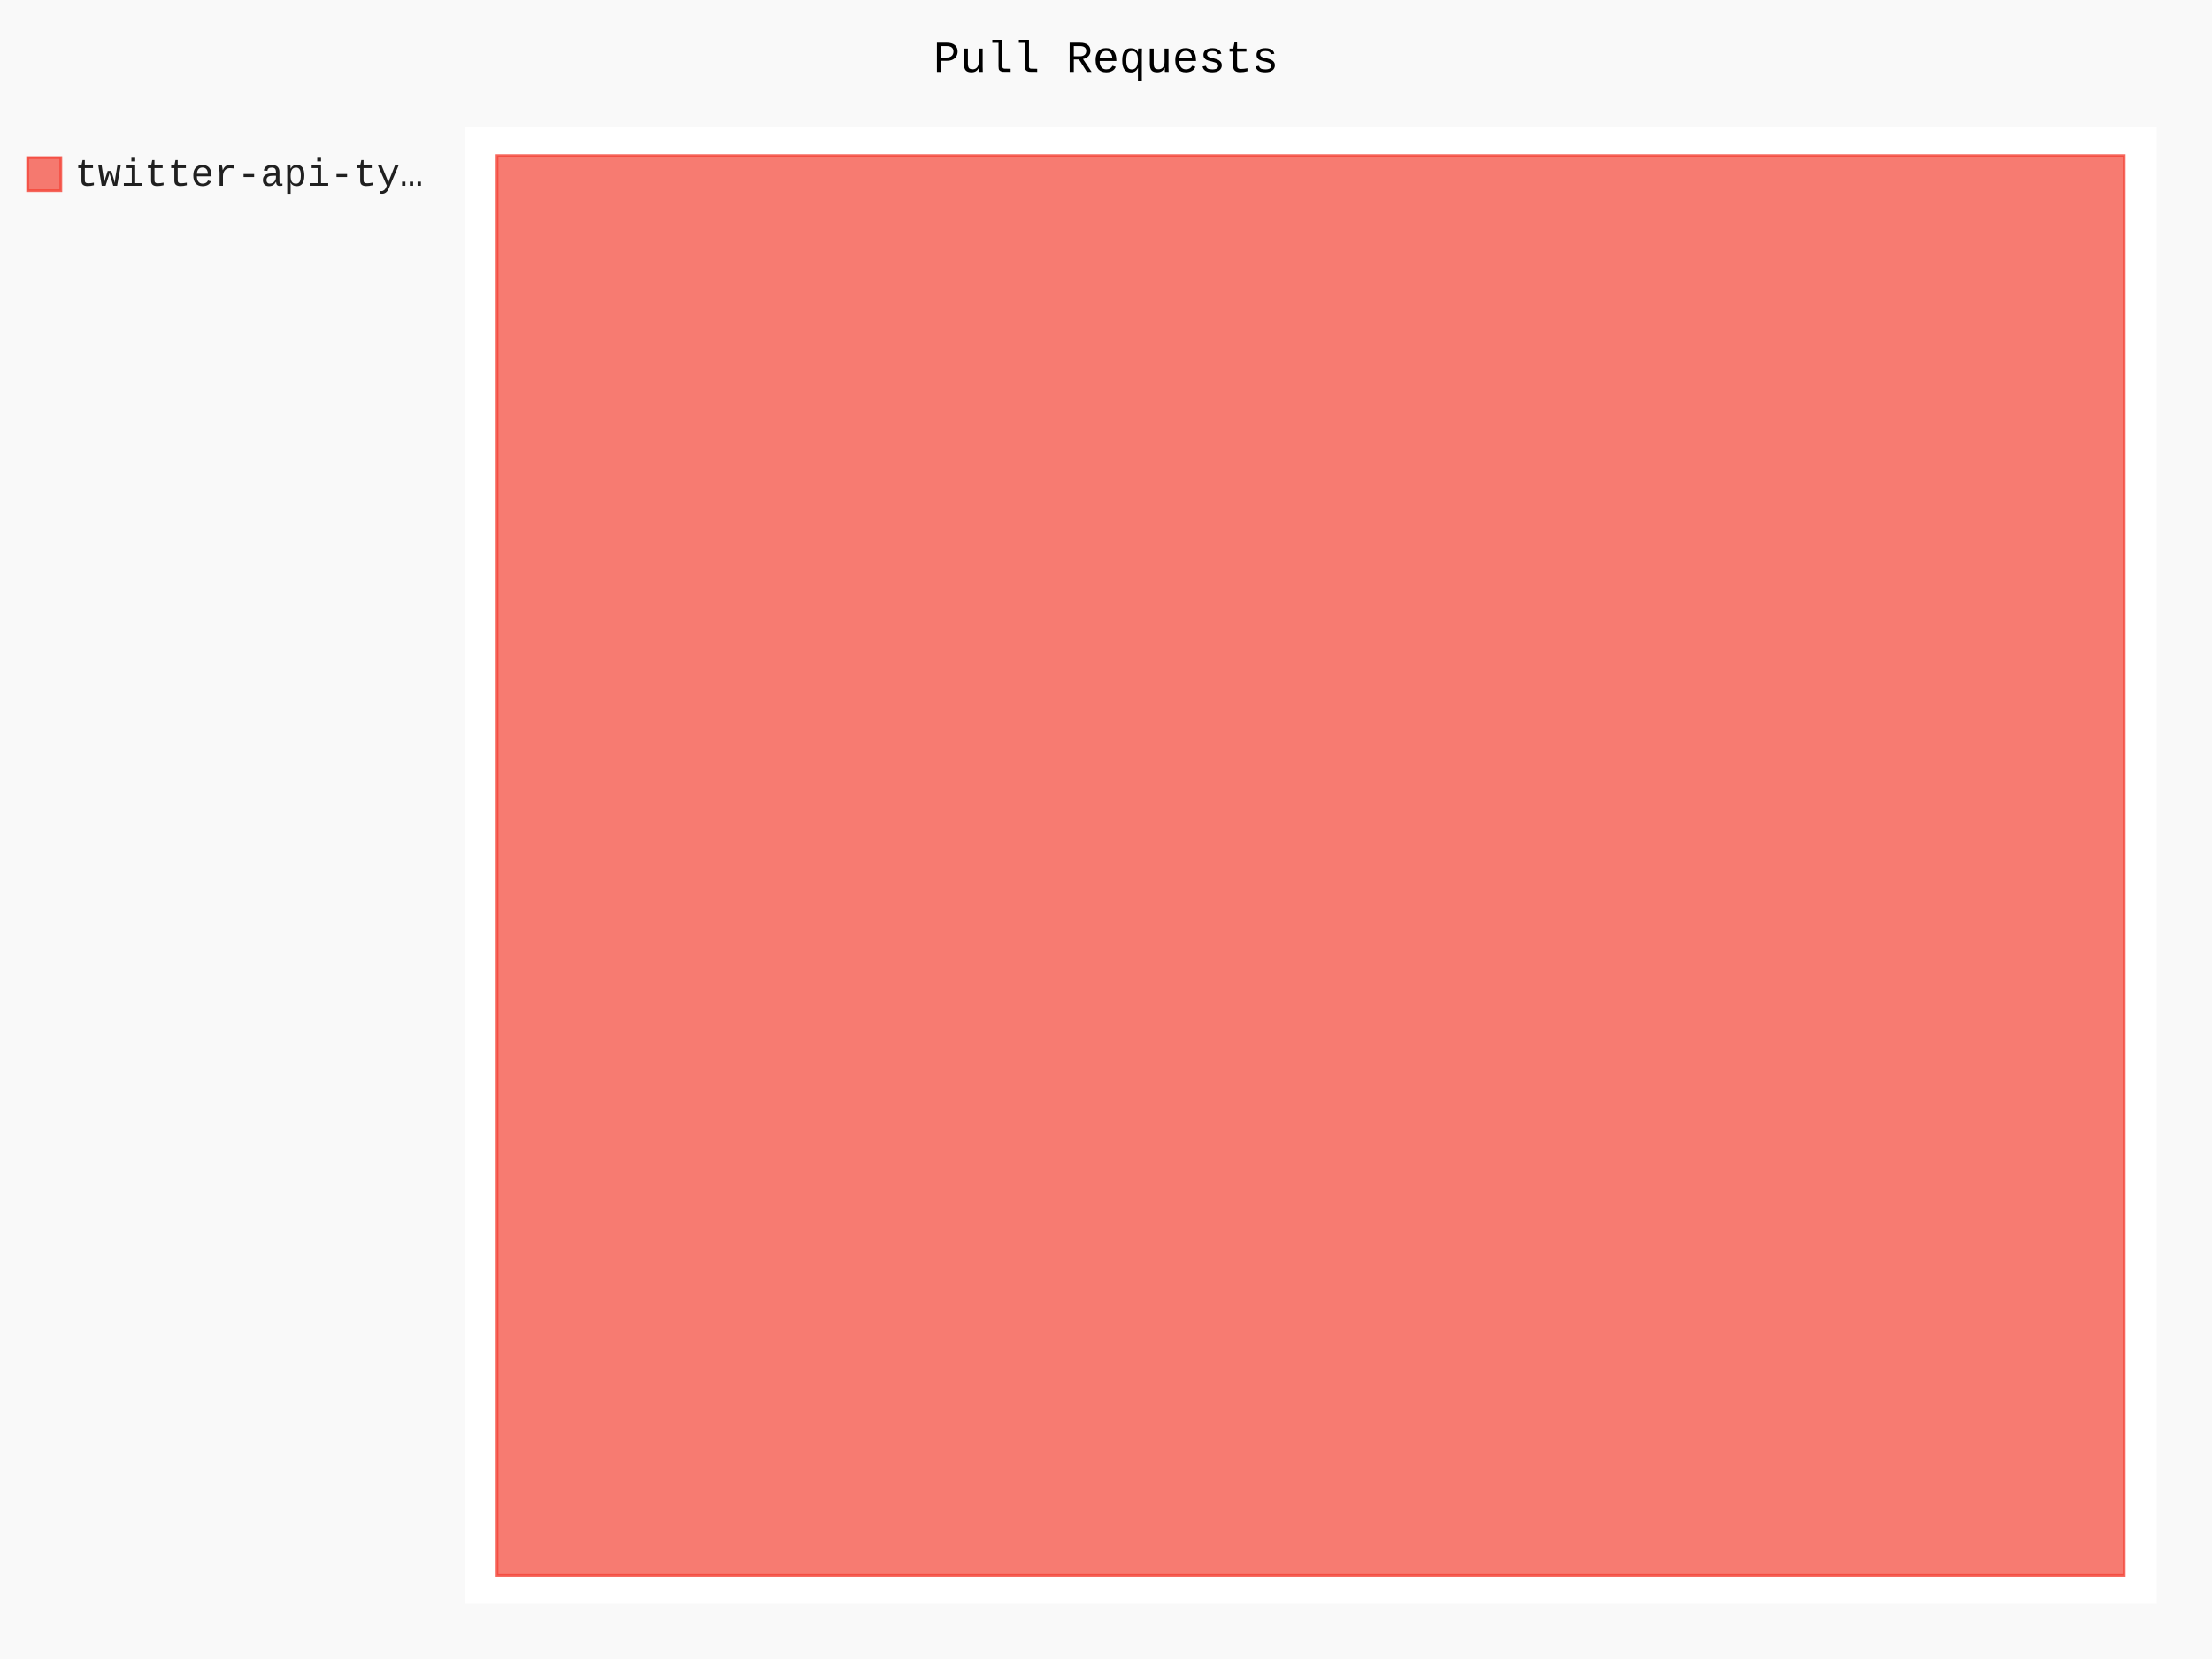
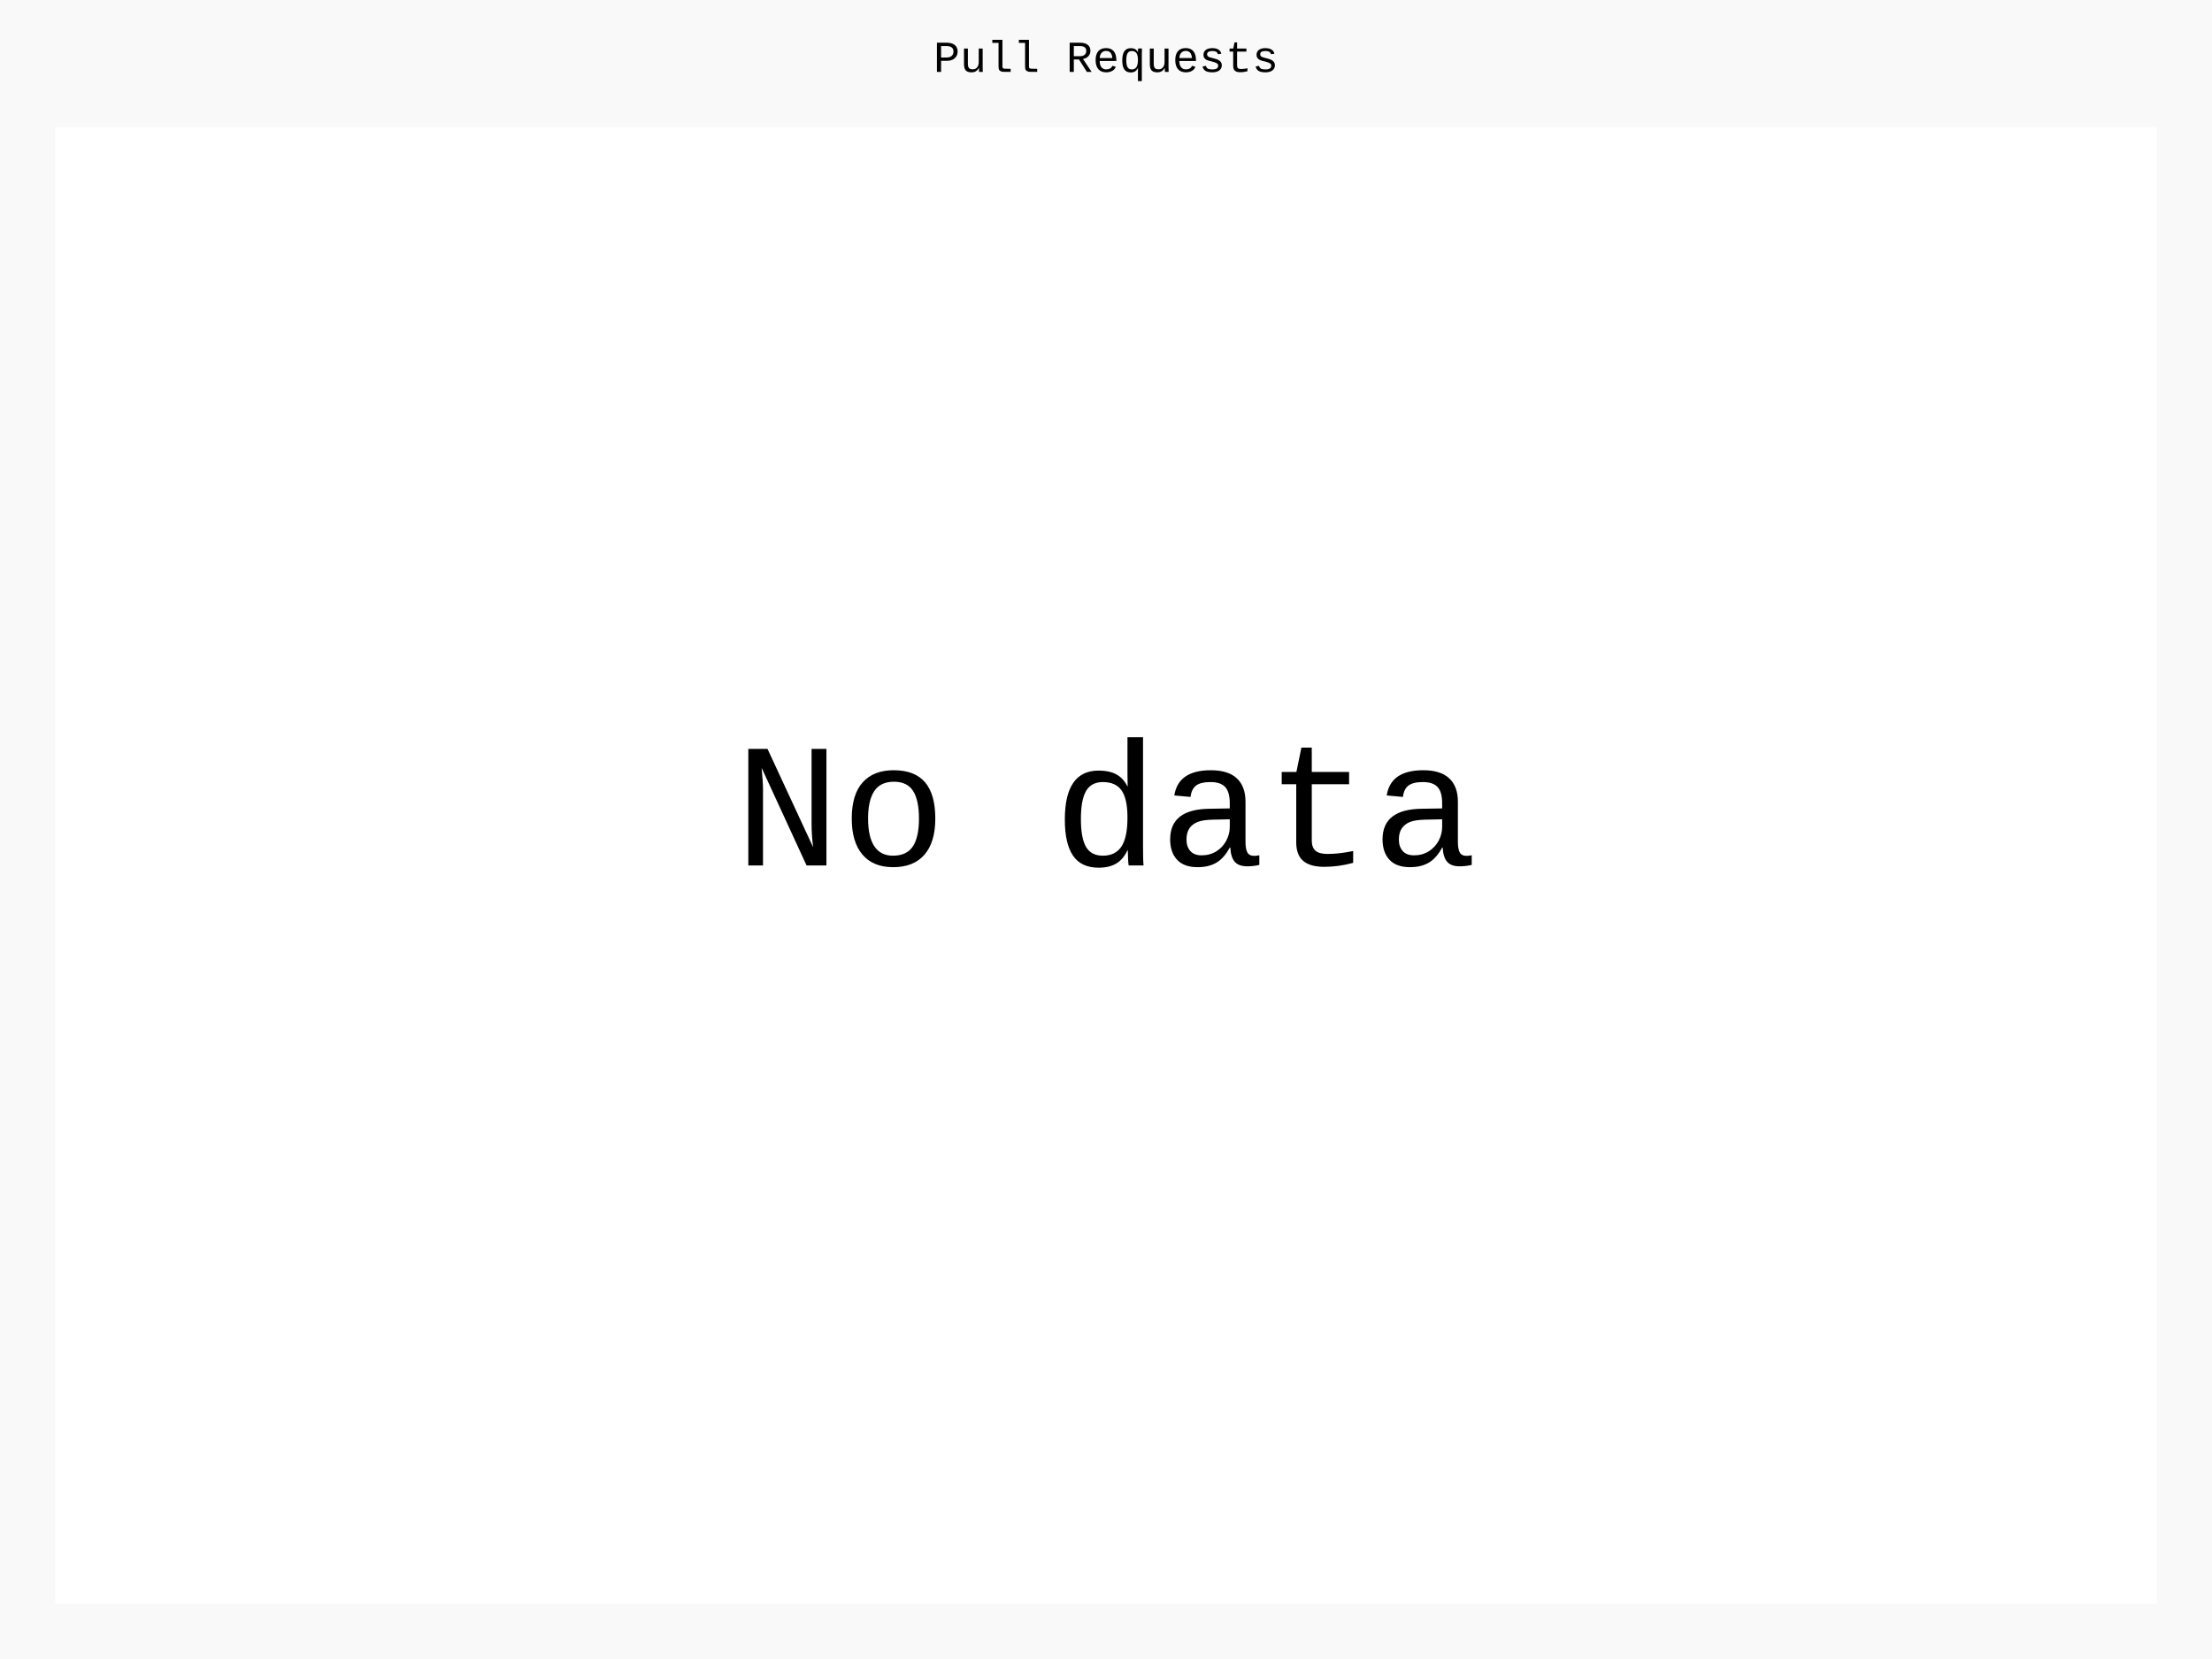
- <svg xmlns="http://www.w3.org/2000/svg" id="chart-6ee96b1c-ee4e-4be1-a8ea-a1286e456b62" class="pygal-chart" viewBox="0 0 800 600">
+ <svg xmlns="http://www.w3.org/2000/svg" id="chart-3c017753-90b2-4ddc-925a-8ddb3d49c284" class="pygal-chart" viewBox="0 0 800 600">
  <defs>
-     <style type="text/css">#chart-6ee96b1c-ee4e-4be1-a8ea-a1286e456b62{-webkit-user-select:none;-webkit-font-smoothing:antialiased;font-family:Consolas,"Liberation Mono",Menlo,Courier,monospace}#chart-6ee96b1c-ee4e-4be1-a8ea-a1286e456b62 .title{font-family:Consolas,"Liberation Mono",Menlo,Courier,monospace;font-size:16px}#chart-6ee96b1c-ee4e-4be1-a8ea-a1286e456b62 .legends .legend text{font-family:Consolas,"Liberation Mono",Menlo,Courier,monospace;font-size:14px}#chart-6ee96b1c-ee4e-4be1-a8ea-a1286e456b62 .axis text{font-family:Consolas,"Liberation Mono",Menlo,Courier,monospace;font-size:10px}#chart-6ee96b1c-ee4e-4be1-a8ea-a1286e456b62 .axis text.major{font-family:Consolas,"Liberation Mono",Menlo,Courier,monospace;font-size:10px}#chart-6ee96b1c-ee4e-4be1-a8ea-a1286e456b62 .text-overlay text.value{font-family:Consolas,"Liberation Mono",Menlo,Courier,monospace;font-size:16px}#chart-6ee96b1c-ee4e-4be1-a8ea-a1286e456b62 .text-overlay text.label{font-family:Consolas,"Liberation Mono",Menlo,Courier,monospace;font-size:10px}#chart-6ee96b1c-ee4e-4be1-a8ea-a1286e456b62 .tooltip{font-family:Consolas,"Liberation Mono",Menlo,Courier,monospace;font-size:14px}#chart-6ee96b1c-ee4e-4be1-a8ea-a1286e456b62 text.no_data{font-family:Consolas,"Liberation Mono",Menlo,Courier,monospace;font-size:64px}
- #chart-6ee96b1c-ee4e-4be1-a8ea-a1286e456b62{background-color:rgba(249,249,249,1)}#chart-6ee96b1c-ee4e-4be1-a8ea-a1286e456b62 path,#chart-6ee96b1c-ee4e-4be1-a8ea-a1286e456b62 line,#chart-6ee96b1c-ee4e-4be1-a8ea-a1286e456b62 rect,#chart-6ee96b1c-ee4e-4be1-a8ea-a1286e456b62 circle{-webkit-transition:150ms;-moz-transition:150ms;transition:150ms}#chart-6ee96b1c-ee4e-4be1-a8ea-a1286e456b62 .graph &gt; .background{fill:rgba(249,249,249,1)}#chart-6ee96b1c-ee4e-4be1-a8ea-a1286e456b62 .plot &gt; .background{fill:rgba(255,255,255,1)}#chart-6ee96b1c-ee4e-4be1-a8ea-a1286e456b62 .graph{fill:rgba(0,0,0,.87)}#chart-6ee96b1c-ee4e-4be1-a8ea-a1286e456b62 text.no_data{fill:rgba(0,0,0,1)}#chart-6ee96b1c-ee4e-4be1-a8ea-a1286e456b62 .title{fill:rgba(0,0,0,1)}#chart-6ee96b1c-ee4e-4be1-a8ea-a1286e456b62 .legends .legend text{fill:rgba(0,0,0,.87)}#chart-6ee96b1c-ee4e-4be1-a8ea-a1286e456b62 .legends .legend:hover text{fill:rgba(0,0,0,1)}#chart-6ee96b1c-ee4e-4be1-a8ea-a1286e456b62 .axis .line{stroke:rgba(0,0,0,1)}#chart-6ee96b1c-ee4e-4be1-a8ea-a1286e456b62 .axis .guide.line{stroke:rgba(0,0,0,.54)}#chart-6ee96b1c-ee4e-4be1-a8ea-a1286e456b62 .axis .major.line{stroke:rgba(0,0,0,.87)}#chart-6ee96b1c-ee4e-4be1-a8ea-a1286e456b62 .axis text.major{fill:rgba(0,0,0,1)}#chart-6ee96b1c-ee4e-4be1-a8ea-a1286e456b62 .axis.y .guides:hover .guide.line,#chart-6ee96b1c-ee4e-4be1-a8ea-a1286e456b62 .line-graph .axis.x .guides:hover .guide.line,#chart-6ee96b1c-ee4e-4be1-a8ea-a1286e456b62 .stackedline-graph .axis.x .guides:hover .guide.line,#chart-6ee96b1c-ee4e-4be1-a8ea-a1286e456b62 .xy-graph .axis.x .guides:hover .guide.line{stroke:rgba(0,0,0,1)}#chart-6ee96b1c-ee4e-4be1-a8ea-a1286e456b62 .axis .guides:hover text{fill:rgba(0,0,0,1)}#chart-6ee96b1c-ee4e-4be1-a8ea-a1286e456b62 .reactive{fill-opacity:.7;stroke-opacity:.8;stroke-width:1}#chart-6ee96b1c-ee4e-4be1-a8ea-a1286e456b62 .ci{stroke:rgba(0,0,0,.87)}#chart-6ee96b1c-ee4e-4be1-a8ea-a1286e456b62 .reactive.active,#chart-6ee96b1c-ee4e-4be1-a8ea-a1286e456b62 .active .reactive{fill-opacity:.8;stroke-opacity:.9;stroke-width:4}#chart-6ee96b1c-ee4e-4be1-a8ea-a1286e456b62 .ci .reactive.active{stroke-width:1.5}#chart-6ee96b1c-ee4e-4be1-a8ea-a1286e456b62 .series text{fill:rgba(0,0,0,1)}#chart-6ee96b1c-ee4e-4be1-a8ea-a1286e456b62 .tooltip rect{fill:rgba(255,255,255,1);stroke:rgba(0,0,0,1);-webkit-transition:opacity 150ms;-moz-transition:opacity 150ms;transition:opacity 150ms}#chart-6ee96b1c-ee4e-4be1-a8ea-a1286e456b62 .tooltip .label{fill:rgba(0,0,0,.87)}#chart-6ee96b1c-ee4e-4be1-a8ea-a1286e456b62 .tooltip .label{fill:rgba(0,0,0,.87)}#chart-6ee96b1c-ee4e-4be1-a8ea-a1286e456b62 .tooltip .legend{font-size:.8em;fill:rgba(0,0,0,.54)}#chart-6ee96b1c-ee4e-4be1-a8ea-a1286e456b62 .tooltip .x_label{font-size:.6em;fill:rgba(0,0,0,1)}#chart-6ee96b1c-ee4e-4be1-a8ea-a1286e456b62 .tooltip .xlink{font-size:.5em;text-decoration:underline}#chart-6ee96b1c-ee4e-4be1-a8ea-a1286e456b62 .tooltip .value{font-size:1.5em}#chart-6ee96b1c-ee4e-4be1-a8ea-a1286e456b62 .bound{font-size:.5em}#chart-6ee96b1c-ee4e-4be1-a8ea-a1286e456b62 .max-value{font-size:.75em;fill:rgba(0,0,0,.54)}#chart-6ee96b1c-ee4e-4be1-a8ea-a1286e456b62 .map-element{fill:rgba(255,255,255,1);stroke:rgba(0,0,0,.54) !important}#chart-6ee96b1c-ee4e-4be1-a8ea-a1286e456b62 .map-element .reactive{fill-opacity:inherit;stroke-opacity:inherit}#chart-6ee96b1c-ee4e-4be1-a8ea-a1286e456b62 .color-0,#chart-6ee96b1c-ee4e-4be1-a8ea-a1286e456b62 .color-0 a:visited{stroke:#F44336;fill:#F44336}#chart-6ee96b1c-ee4e-4be1-a8ea-a1286e456b62 .text-overlay .color-0 text{fill:black}
- #chart-6ee96b1c-ee4e-4be1-a8ea-a1286e456b62 text.no_data{text-anchor:middle}#chart-6ee96b1c-ee4e-4be1-a8ea-a1286e456b62 .guide.line{fill:none}#chart-6ee96b1c-ee4e-4be1-a8ea-a1286e456b62 .centered{text-anchor:middle}#chart-6ee96b1c-ee4e-4be1-a8ea-a1286e456b62 .title{text-anchor:middle}#chart-6ee96b1c-ee4e-4be1-a8ea-a1286e456b62 .legends .legend text{fill-opacity:1}#chart-6ee96b1c-ee4e-4be1-a8ea-a1286e456b62 .axis.x text{text-anchor:middle}#chart-6ee96b1c-ee4e-4be1-a8ea-a1286e456b62 .axis.x:not(.web) text[transform]{text-anchor:start}#chart-6ee96b1c-ee4e-4be1-a8ea-a1286e456b62 .axis.x:not(.web) text[transform].backwards{text-anchor:end}#chart-6ee96b1c-ee4e-4be1-a8ea-a1286e456b62 .axis.y text{text-anchor:end}#chart-6ee96b1c-ee4e-4be1-a8ea-a1286e456b62 .axis.y text[transform].backwards{text-anchor:start}#chart-6ee96b1c-ee4e-4be1-a8ea-a1286e456b62 .axis.y2 text{text-anchor:start}#chart-6ee96b1c-ee4e-4be1-a8ea-a1286e456b62 .axis.y2 text[transform].backwards{text-anchor:end}#chart-6ee96b1c-ee4e-4be1-a8ea-a1286e456b62 .axis .guide.line{stroke-dasharray:4,4;stroke:black}#chart-6ee96b1c-ee4e-4be1-a8ea-a1286e456b62 .axis .major.guide.line{stroke-dasharray:6,6;stroke:black}#chart-6ee96b1c-ee4e-4be1-a8ea-a1286e456b62 .horizontal .axis.y .guide.line,#chart-6ee96b1c-ee4e-4be1-a8ea-a1286e456b62 .horizontal .axis.y2 .guide.line,#chart-6ee96b1c-ee4e-4be1-a8ea-a1286e456b62 .vertical .axis.x .guide.line{opacity:0}#chart-6ee96b1c-ee4e-4be1-a8ea-a1286e456b62 .horizontal .axis.always_show .guide.line,#chart-6ee96b1c-ee4e-4be1-a8ea-a1286e456b62 .vertical .axis.always_show .guide.line{opacity:1 !important}#chart-6ee96b1c-ee4e-4be1-a8ea-a1286e456b62 .axis.y .guides:hover .guide.line,#chart-6ee96b1c-ee4e-4be1-a8ea-a1286e456b62 .axis.y2 .guides:hover .guide.line,#chart-6ee96b1c-ee4e-4be1-a8ea-a1286e456b62 .axis.x .guides:hover .guide.line{opacity:1}#chart-6ee96b1c-ee4e-4be1-a8ea-a1286e456b62 .axis .guides:hover text{opacity:1}#chart-6ee96b1c-ee4e-4be1-a8ea-a1286e456b62 .nofill{fill:none}#chart-6ee96b1c-ee4e-4be1-a8ea-a1286e456b62 .subtle-fill{fill-opacity:.2}#chart-6ee96b1c-ee4e-4be1-a8ea-a1286e456b62 .dot{stroke-width:1px;fill-opacity:1;stroke-opacity:1}#chart-6ee96b1c-ee4e-4be1-a8ea-a1286e456b62 .dot.active{stroke-width:5px}#chart-6ee96b1c-ee4e-4be1-a8ea-a1286e456b62 .dot.negative{fill:transparent}#chart-6ee96b1c-ee4e-4be1-a8ea-a1286e456b62 text,#chart-6ee96b1c-ee4e-4be1-a8ea-a1286e456b62 tspan{stroke:none !important}#chart-6ee96b1c-ee4e-4be1-a8ea-a1286e456b62 .series text.active{opacity:1}#chart-6ee96b1c-ee4e-4be1-a8ea-a1286e456b62 .tooltip rect{fill-opacity:.95;stroke-width:.5}#chart-6ee96b1c-ee4e-4be1-a8ea-a1286e456b62 .tooltip text{fill-opacity:1}#chart-6ee96b1c-ee4e-4be1-a8ea-a1286e456b62 .showable{visibility:hidden}#chart-6ee96b1c-ee4e-4be1-a8ea-a1286e456b62 .showable.shown{visibility:visible}#chart-6ee96b1c-ee4e-4be1-a8ea-a1286e456b62 .gauge-background{fill:rgba(229,229,229,1);stroke:none}#chart-6ee96b1c-ee4e-4be1-a8ea-a1286e456b62 .bg-lines{stroke:rgba(249,249,249,1);stroke-width:2px}</style>
+     <style type="text/css">#chart-3c017753-90b2-4ddc-925a-8ddb3d49c284{-webkit-user-select:none;-webkit-font-smoothing:antialiased;font-family:Consolas,"Liberation Mono",Menlo,Courier,monospace}#chart-3c017753-90b2-4ddc-925a-8ddb3d49c284 .title{font-family:Consolas,"Liberation Mono",Menlo,Courier,monospace;font-size:16px}#chart-3c017753-90b2-4ddc-925a-8ddb3d49c284 .legends .legend text{font-family:Consolas,"Liberation Mono",Menlo,Courier,monospace;font-size:14px}#chart-3c017753-90b2-4ddc-925a-8ddb3d49c284 .axis text{font-family:Consolas,"Liberation Mono",Menlo,Courier,monospace;font-size:10px}#chart-3c017753-90b2-4ddc-925a-8ddb3d49c284 .axis text.major{font-family:Consolas,"Liberation Mono",Menlo,Courier,monospace;font-size:10px}#chart-3c017753-90b2-4ddc-925a-8ddb3d49c284 .text-overlay text.value{font-family:Consolas,"Liberation Mono",Menlo,Courier,monospace;font-size:16px}#chart-3c017753-90b2-4ddc-925a-8ddb3d49c284 .text-overlay text.label{font-family:Consolas,"Liberation Mono",Menlo,Courier,monospace;font-size:10px}#chart-3c017753-90b2-4ddc-925a-8ddb3d49c284 .tooltip{font-family:Consolas,"Liberation Mono",Menlo,Courier,monospace;font-size:14px}#chart-3c017753-90b2-4ddc-925a-8ddb3d49c284 text.no_data{font-family:Consolas,"Liberation Mono",Menlo,Courier,monospace;font-size:64px}
+ #chart-3c017753-90b2-4ddc-925a-8ddb3d49c284{background-color:rgba(249,249,249,1)}#chart-3c017753-90b2-4ddc-925a-8ddb3d49c284 path,#chart-3c017753-90b2-4ddc-925a-8ddb3d49c284 line,#chart-3c017753-90b2-4ddc-925a-8ddb3d49c284 rect,#chart-3c017753-90b2-4ddc-925a-8ddb3d49c284 circle{-webkit-transition:150ms;-moz-transition:150ms;transition:150ms}#chart-3c017753-90b2-4ddc-925a-8ddb3d49c284 .graph &gt; .background{fill:rgba(249,249,249,1)}#chart-3c017753-90b2-4ddc-925a-8ddb3d49c284 .plot &gt; .background{fill:rgba(255,255,255,1)}#chart-3c017753-90b2-4ddc-925a-8ddb3d49c284 .graph{fill:rgba(0,0,0,.87)}#chart-3c017753-90b2-4ddc-925a-8ddb3d49c284 text.no_data{fill:rgba(0,0,0,1)}#chart-3c017753-90b2-4ddc-925a-8ddb3d49c284 .title{fill:rgba(0,0,0,1)}#chart-3c017753-90b2-4ddc-925a-8ddb3d49c284 .legends .legend text{fill:rgba(0,0,0,.87)}#chart-3c017753-90b2-4ddc-925a-8ddb3d49c284 .legends .legend:hover text{fill:rgba(0,0,0,1)}#chart-3c017753-90b2-4ddc-925a-8ddb3d49c284 .axis .line{stroke:rgba(0,0,0,1)}#chart-3c017753-90b2-4ddc-925a-8ddb3d49c284 .axis .guide.line{stroke:rgba(0,0,0,.54)}#chart-3c017753-90b2-4ddc-925a-8ddb3d49c284 .axis .major.line{stroke:rgba(0,0,0,.87)}#chart-3c017753-90b2-4ddc-925a-8ddb3d49c284 .axis text.major{fill:rgba(0,0,0,1)}#chart-3c017753-90b2-4ddc-925a-8ddb3d49c284 .axis.y .guides:hover .guide.line,#chart-3c017753-90b2-4ddc-925a-8ddb3d49c284 .line-graph .axis.x .guides:hover .guide.line,#chart-3c017753-90b2-4ddc-925a-8ddb3d49c284 .stackedline-graph .axis.x .guides:hover .guide.line,#chart-3c017753-90b2-4ddc-925a-8ddb3d49c284 .xy-graph .axis.x .guides:hover .guide.line{stroke:rgba(0,0,0,1)}#chart-3c017753-90b2-4ddc-925a-8ddb3d49c284 .axis .guides:hover text{fill:rgba(0,0,0,1)}#chart-3c017753-90b2-4ddc-925a-8ddb3d49c284 .reactive{fill-opacity:.7;stroke-opacity:.8;stroke-width:1}#chart-3c017753-90b2-4ddc-925a-8ddb3d49c284 .ci{stroke:rgba(0,0,0,.87)}#chart-3c017753-90b2-4ddc-925a-8ddb3d49c284 .reactive.active,#chart-3c017753-90b2-4ddc-925a-8ddb3d49c284 .active .reactive{fill-opacity:.8;stroke-opacity:.9;stroke-width:4}#chart-3c017753-90b2-4ddc-925a-8ddb3d49c284 .ci .reactive.active{stroke-width:1.5}#chart-3c017753-90b2-4ddc-925a-8ddb3d49c284 .series text{fill:rgba(0,0,0,1)}#chart-3c017753-90b2-4ddc-925a-8ddb3d49c284 .tooltip rect{fill:rgba(255,255,255,1);stroke:rgba(0,0,0,1);-webkit-transition:opacity 150ms;-moz-transition:opacity 150ms;transition:opacity 150ms}#chart-3c017753-90b2-4ddc-925a-8ddb3d49c284 .tooltip .label{fill:rgba(0,0,0,.87)}#chart-3c017753-90b2-4ddc-925a-8ddb3d49c284 .tooltip .label{fill:rgba(0,0,0,.87)}#chart-3c017753-90b2-4ddc-925a-8ddb3d49c284 .tooltip .legend{font-size:.8em;fill:rgba(0,0,0,.54)}#chart-3c017753-90b2-4ddc-925a-8ddb3d49c284 .tooltip .x_label{font-size:.6em;fill:rgba(0,0,0,1)}#chart-3c017753-90b2-4ddc-925a-8ddb3d49c284 .tooltip .xlink{font-size:.5em;text-decoration:underline}#chart-3c017753-90b2-4ddc-925a-8ddb3d49c284 .tooltip .value{font-size:1.5em}#chart-3c017753-90b2-4ddc-925a-8ddb3d49c284 .bound{font-size:.5em}#chart-3c017753-90b2-4ddc-925a-8ddb3d49c284 .max-value{font-size:.75em;fill:rgba(0,0,0,.54)}#chart-3c017753-90b2-4ddc-925a-8ddb3d49c284 .map-element{fill:rgba(255,255,255,1);stroke:rgba(0,0,0,.54) !important}#chart-3c017753-90b2-4ddc-925a-8ddb3d49c284 .map-element .reactive{fill-opacity:inherit;stroke-opacity:inherit}
+ #chart-3c017753-90b2-4ddc-925a-8ddb3d49c284 text.no_data{text-anchor:middle}#chart-3c017753-90b2-4ddc-925a-8ddb3d49c284 .guide.line{fill:none}#chart-3c017753-90b2-4ddc-925a-8ddb3d49c284 .centered{text-anchor:middle}#chart-3c017753-90b2-4ddc-925a-8ddb3d49c284 .title{text-anchor:middle}#chart-3c017753-90b2-4ddc-925a-8ddb3d49c284 .legends .legend text{fill-opacity:1}#chart-3c017753-90b2-4ddc-925a-8ddb3d49c284 .axis.x text{text-anchor:middle}#chart-3c017753-90b2-4ddc-925a-8ddb3d49c284 .axis.x:not(.web) text[transform]{text-anchor:start}#chart-3c017753-90b2-4ddc-925a-8ddb3d49c284 .axis.x:not(.web) text[transform].backwards{text-anchor:end}#chart-3c017753-90b2-4ddc-925a-8ddb3d49c284 .axis.y text{text-anchor:end}#chart-3c017753-90b2-4ddc-925a-8ddb3d49c284 .axis.y text[transform].backwards{text-anchor:start}#chart-3c017753-90b2-4ddc-925a-8ddb3d49c284 .axis.y2 text{text-anchor:start}#chart-3c017753-90b2-4ddc-925a-8ddb3d49c284 .axis.y2 text[transform].backwards{text-anchor:end}#chart-3c017753-90b2-4ddc-925a-8ddb3d49c284 .axis .guide.line{stroke-dasharray:4,4;stroke:black}#chart-3c017753-90b2-4ddc-925a-8ddb3d49c284 .axis .major.guide.line{stroke-dasharray:6,6;stroke:black}#chart-3c017753-90b2-4ddc-925a-8ddb3d49c284 .horizontal .axis.y .guide.line,#chart-3c017753-90b2-4ddc-925a-8ddb3d49c284 .horizontal .axis.y2 .guide.line,#chart-3c017753-90b2-4ddc-925a-8ddb3d49c284 .vertical .axis.x .guide.line{opacity:0}#chart-3c017753-90b2-4ddc-925a-8ddb3d49c284 .horizontal .axis.always_show .guide.line,#chart-3c017753-90b2-4ddc-925a-8ddb3d49c284 .vertical .axis.always_show .guide.line{opacity:1 !important}#chart-3c017753-90b2-4ddc-925a-8ddb3d49c284 .axis.y .guides:hover .guide.line,#chart-3c017753-90b2-4ddc-925a-8ddb3d49c284 .axis.y2 .guides:hover .guide.line,#chart-3c017753-90b2-4ddc-925a-8ddb3d49c284 .axis.x .guides:hover .guide.line{opacity:1}#chart-3c017753-90b2-4ddc-925a-8ddb3d49c284 .axis .guides:hover text{opacity:1}#chart-3c017753-90b2-4ddc-925a-8ddb3d49c284 .nofill{fill:none}#chart-3c017753-90b2-4ddc-925a-8ddb3d49c284 .subtle-fill{fill-opacity:.2}#chart-3c017753-90b2-4ddc-925a-8ddb3d49c284 .dot{stroke-width:1px;fill-opacity:1;stroke-opacity:1}#chart-3c017753-90b2-4ddc-925a-8ddb3d49c284 .dot.active{stroke-width:5px}#chart-3c017753-90b2-4ddc-925a-8ddb3d49c284 .dot.negative{fill:transparent}#chart-3c017753-90b2-4ddc-925a-8ddb3d49c284 text,#chart-3c017753-90b2-4ddc-925a-8ddb3d49c284 tspan{stroke:none !important}#chart-3c017753-90b2-4ddc-925a-8ddb3d49c284 .series text.active{opacity:1}#chart-3c017753-90b2-4ddc-925a-8ddb3d49c284 .tooltip rect{fill-opacity:.95;stroke-width:.5}#chart-3c017753-90b2-4ddc-925a-8ddb3d49c284 .tooltip text{fill-opacity:1}#chart-3c017753-90b2-4ddc-925a-8ddb3d49c284 .showable{visibility:hidden}#chart-3c017753-90b2-4ddc-925a-8ddb3d49c284 .showable.shown{visibility:visible}#chart-3c017753-90b2-4ddc-925a-8ddb3d49c284 .gauge-background{fill:rgba(229,229,229,1);stroke:none}#chart-3c017753-90b2-4ddc-925a-8ddb3d49c284 .bg-lines{stroke:rgba(249,249,249,1);stroke-width:2px}</style>
  </defs>
  <g class="graph treemap-graph vertical">
    <rect x="0" y="0" width="800" height="600" class="background" />
-     <g transform="translate(168, 46)" class="plot">
-       <rect x="0" y="0" width="612.0" height="534" class="background" />
-       <g class="series serie-0 color-0">
-         <g class="rects">
-           <g class="rect">
-             <rect x="11.769" y="10.269" width="588.462" height="513.462" class="rect reactive tooltip-trigger" />
-           </g>
-         </g>
-       </g>
+     <g transform="translate(20, 46)" class="plot">
+       <rect x="0" y="0" width="760" height="534" class="background" />
    </g>
    <g class="titles">
      <text x="400.0" y="26" class="title plot_title">Pull Requests</text>
    </g>
-     <g transform="translate(168, 46)" class="plot overlay">
-       <g class="series serie-0 color-0" />
+     <g transform="translate(20, 46)" class="plot overlay" />
+     <g transform="translate(20, 46)" class="plot text-overlay">
+       <text x="380.0" y="267.0" class="no_data">No data</text>
    </g>
-     <g transform="translate(168, 46)" class="plot text-overlay">
-       <g class="series serie-0 color-0" />
-     </g>
-     <g transform="translate(168, 46)" class="plot tooltip-overlay">
+     <g transform="translate(20, 46)" class="plot tooltip-overlay">
      <g transform="translate(0 0)" style="opacity: 0" class="tooltip">
        <rect rx="0" ry="0" width="0" height="0" class="tooltip-box" />
        <g class="text" />
      </g>
    </g>
-     <g transform="translate(10, 56)" class="legends">
-       <g id="activate-serie-0" class="legend reactive activate-serie">
-         <rect x="0.0" y="1.0" width="12" height="12" class="color-0 reactive" />
-         <text x="17.0" y="11.2">twitter-api-ty…</text>
-       </g>
-     </g>
+     <g transform="translate(10, 56)" class="legends" />
    <g transform="translate(790, 56)" class="legends" />
  </g>
</svg>
